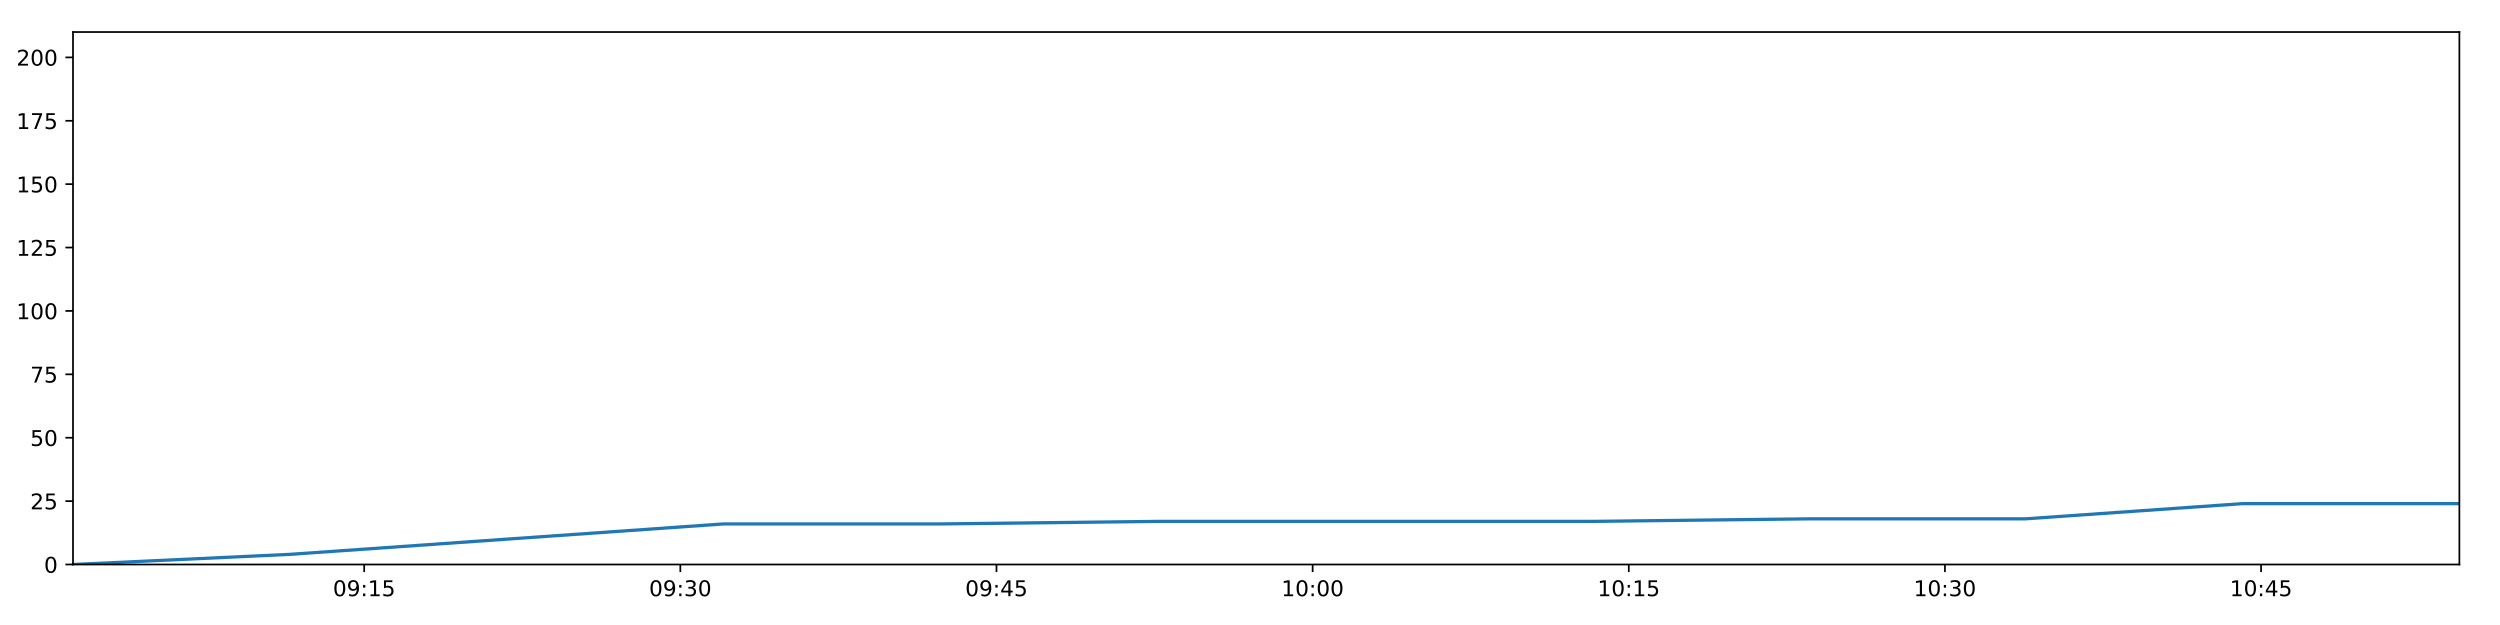
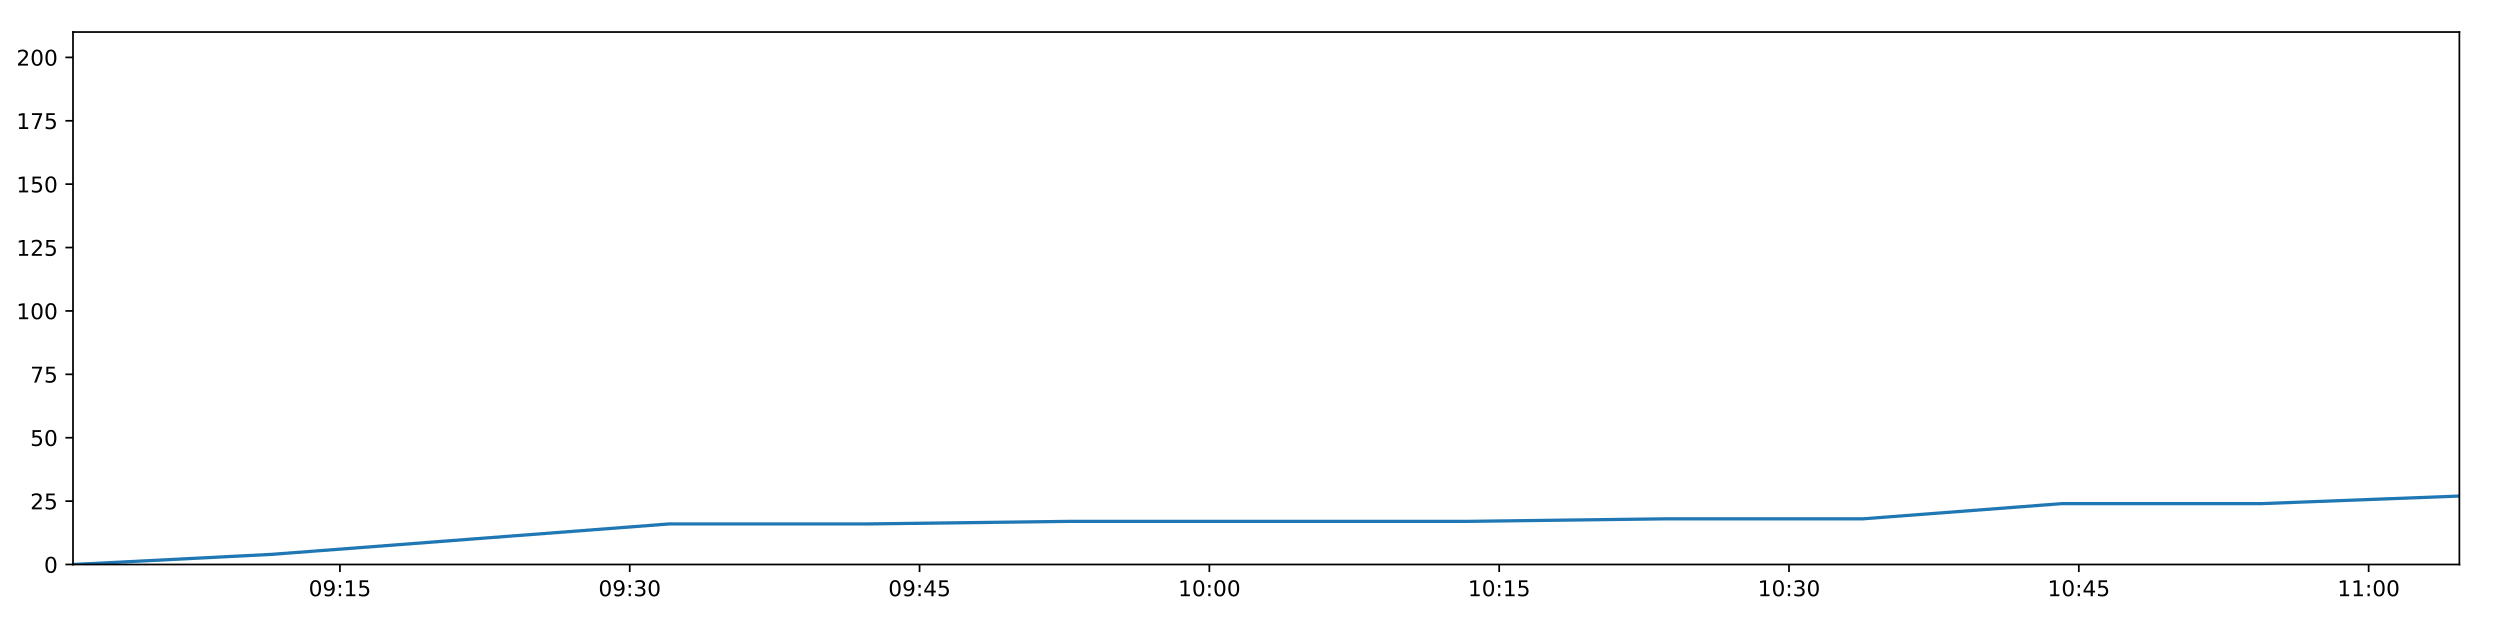
<svg xmlns="http://www.w3.org/2000/svg" xmlns:xlink="http://www.w3.org/1999/xlink" height="288pt" version="1.1" viewBox="0 0 1152 288" width="1152pt">
  <defs>
    <style type="text/css">
*{stroke-linecap:butt;stroke-linejoin:round;}
  </style>
  </defs>
  <g id="figure_1">
    <g id="patch_1">
      <path d="M 0 288  L 1152 288  L 1152 0  L 0 0  z " style="fill:#ffffff;" />
    </g>
    <g id="axes_1">
      <g id="patch_2">
        <path d="M 33.64 260.12  L 1133.28 260.12  L 1133.28 14.76  L 33.64 14.76  z " style="fill:#ffffff;" />
      </g>
      <g id="matplotlib.axis_1">
        <g id="xtick_1">
          <g id="line2d_1">
            <defs>
-               <path d="M 0 0  L 0 3.5  " id="m0cb453d5fa" style="stroke:#000000;stroke-width:0.8;" />
-             </defs>
-             <g>
-               <use style="stroke:#000000;stroke-width:0.8;" x="167.813" xlink:href="#m0cb453d5fa" y="260.12" />
+               <path d="M 0 0  L 0 3.5  " id="m7d49971634" style="stroke:#000000;stroke-width:0.8;" />
+             </defs>
+             <g>
+               <use style="stroke:#000000;stroke-width:0.8;" x="156.637" xlink:href="#m7d49971634" y="260.12" />
            </g>
          </g>
          <g id="text_1">
            <defs>
              <path d="M 31.781 66.406  Q 24.172 66.406 20.328 58.906  Q 16.5 51.422 16.5 36.375  Q 16.5 21.391 20.328 13.891  Q 24.172 6.391 31.781 6.391  Q 39.453 6.391 43.281 13.891  Q 47.125 21.391 47.125 36.375  Q 47.125 51.422 43.281 58.906  Q 39.453 66.406 31.781 66.406  z M 31.781 74.219  Q 44.047 74.219 50.516 64.516  Q 56.984 54.828 56.984 36.375  Q 56.984 17.969 50.516 8.266  Q 44.047 -1.422 31.781 -1.422  Q 19.531 -1.422 13.062 8.266  Q 6.594 17.969 6.594 36.375  Q 6.594 54.828 13.062 64.516  Q 19.531 74.219 31.781 74.219  z " id="DejaVuSans-48" />
              <path d="M 10.984 1.516  L 10.984 10.5  Q 14.703 8.734 18.5 7.812  Q 22.312 6.891 25.984 6.891  Q 35.75 6.891 40.891 13.453  Q 46.047 20.016 46.781 33.406  Q 43.953 29.203 39.594 26.953  Q 35.25 24.703 29.984 24.703  Q 19.047 24.703 12.672 31.312  Q 6.297 37.938 6.297 49.422  Q 6.297 60.641 12.938 67.422  Q 19.578 74.219 30.609 74.219  Q 43.266 74.219 49.922 64.516  Q 56.594 54.828 56.594 36.375  Q 56.594 19.141 48.406 8.859  Q 40.234 -1.422 26.422 -1.422  Q 22.703 -1.422 18.891 -0.688  Q 15.094 0.047 10.984 1.516  z M 30.609 32.422  Q 37.25 32.422 41.125 36.953  Q 45.016 41.5 45.016 49.422  Q 45.016 57.281 41.125 61.844  Q 37.25 66.406 30.609 66.406  Q 23.969 66.406 20.094 61.844  Q 16.219 57.281 16.219 49.422  Q 16.219 41.5 20.094 36.953  Q 23.969 32.422 30.609 32.422  z " id="DejaVuSans-57" />
              <path d="M 11.719 12.406  L 22.016 12.406  L 22.016 0  L 11.719 0  z M 11.719 51.703  L 22.016 51.703  L 22.016 39.312  L 11.719 39.312  z " id="DejaVuSans-58" />
              <path d="M 12.406 8.297  L 28.516 8.297  L 28.516 63.922  L 10.984 60.406  L 10.984 69.391  L 28.422 72.906  L 38.281 72.906  L 38.281 8.297  L 54.391 8.297  L 54.391 0  L 12.406 0  z " id="DejaVuSans-49" />
              <path d="M 10.797 72.906  L 49.516 72.906  L 49.516 64.594  L 19.828 64.594  L 19.828 46.734  Q 21.969 47.469 24.109 47.828  Q 26.266 48.188 28.422 48.188  Q 40.625 48.188 47.75 41.5  Q 54.891 34.812 54.891 23.391  Q 54.891 11.625 47.562 5.094  Q 40.234 -1.422 26.906 -1.422  Q 22.312 -1.422 17.547 -0.641  Q 12.797 0.141 7.719 1.703  L 7.719 11.625  Q 12.109 9.234 16.797 8.062  Q 21.484 6.891 26.703 6.891  Q 35.156 6.891 40.078 11.328  Q 45.016 15.766 45.016 23.391  Q 45.016 31 40.078 35.438  Q 35.156 39.891 26.703 39.891  Q 22.75 39.891 18.812 39.016  Q 14.891 38.141 10.797 36.281  z " id="DejaVuSans-53" />
            </defs>
-             <g transform="translate(153.4041 274.7184)scale(0.1 -0.1)">
+             <g transform="translate(142.2277 274.7184)scale(0.1 -0.1)">
              <use xlink:href="#DejaVuSans-48" />
              <use x="63.623" xlink:href="#DejaVuSans-57" />
              <use x="127.246" xlink:href="#DejaVuSans-58" />
              <use x="160.938" xlink:href="#DejaVuSans-49" />
              <use x="224.561" xlink:href="#DejaVuSans-53" />
            </g>
          </g>
        </g>
        <g id="xtick_2">
          <g id="line2d_2">
            <g>
-               <use style="stroke:#000000;stroke-width:0.8;" x="313.496" xlink:href="#m0cb453d5fa" y="260.12" />
+               <use style="stroke:#000000;stroke-width:0.8;" x="290.184" xlink:href="#m7d49971634" y="260.12" />
            </g>
          </g>
          <g id="text_2">
            <defs>
              <path d="M 40.578 39.312  Q 47.656 37.797 51.625 33  Q 55.609 28.219 55.609 21.188  Q 55.609 10.406 48.188 4.484  Q 40.766 -1.422 27.094 -1.422  Q 22.516 -1.422 17.656 -0.516  Q 12.797 0.391 7.625 2.203  L 7.625 11.719  Q 11.719 9.328 16.594 8.109  Q 21.484 6.891 26.812 6.891  Q 36.078 6.891 40.938 10.547  Q 45.797 14.203 45.797 21.188  Q 45.797 27.641 41.281 31.266  Q 36.766 34.906 28.719 34.906  L 20.219 34.906  L 20.219 43.016  L 29.109 43.016  Q 36.375 43.016 40.234 45.922  Q 44.094 48.828 44.094 54.297  Q 44.094 59.906 40.109 62.906  Q 36.141 65.922 28.719 65.922  Q 24.656 65.922 20.016 65.031  Q 15.375 64.156 9.812 62.312  L 9.812 71.094  Q 15.438 72.656 20.344 73.438  Q 25.25 74.219 29.594 74.219  Q 40.828 74.219 47.359 69.109  Q 53.906 64.016 53.906 55.328  Q 53.906 49.266 50.438 45.094  Q 46.969 40.922 40.578 39.312  z " id="DejaVuSans-51" />
            </defs>
-             <g transform="translate(299.0863 274.7184)scale(0.1 -0.1)">
+             <g transform="translate(275.7748 274.7184)scale(0.1 -0.1)">
              <use xlink:href="#DejaVuSans-48" />
              <use x="63.623" xlink:href="#DejaVuSans-57" />
              <use x="127.246" xlink:href="#DejaVuSans-58" />
              <use x="160.938" xlink:href="#DejaVuSans-51" />
              <use x="224.561" xlink:href="#DejaVuSans-48" />
            </g>
          </g>
        </g>
        <g id="xtick_3">
          <g id="line2d_3">
            <g>
-               <use style="stroke:#000000;stroke-width:0.8;" x="459.178" xlink:href="#m0cb453d5fa" y="260.12" />
+               <use style="stroke:#000000;stroke-width:0.8;" x="423.731" xlink:href="#m7d49971634" y="260.12" />
            </g>
          </g>
          <g id="text_3">
            <defs>
              <path d="M 37.797 64.312  L 12.891 25.391  L 37.797 25.391  z M 35.203 72.906  L 47.609 72.906  L 47.609 25.391  L 58.016 25.391  L 58.016 17.188  L 47.609 17.188  L 47.609 0  L 37.797 0  L 37.797 17.188  L 4.891 17.188  L 4.891 26.703  z " id="DejaVuSans-52" />
            </defs>
-             <g transform="translate(444.7685 274.7184)scale(0.1 -0.1)">
+             <g transform="translate(409.322 274.7184)scale(0.1 -0.1)">
              <use xlink:href="#DejaVuSans-48" />
              <use x="63.623" xlink:href="#DejaVuSans-57" />
              <use x="127.246" xlink:href="#DejaVuSans-58" />
              <use x="160.938" xlink:href="#DejaVuSans-52" />
              <use x="224.561" xlink:href="#DejaVuSans-53" />
            </g>
          </g>
        </g>
        <g id="xtick_4">
          <g id="line2d_4">
            <g>
-               <use style="stroke:#000000;stroke-width:0.8;" x="604.86" xlink:href="#m0cb453d5fa" y="260.12" />
+               <use style="stroke:#000000;stroke-width:0.8;" x="557.279" xlink:href="#m7d49971634" y="260.12" />
            </g>
          </g>
          <g id="text_4">
-             <g transform="translate(590.4508 274.7184)scale(0.1 -0.1)">
+             <g transform="translate(542.8691 274.7184)scale(0.1 -0.1)">
              <use xlink:href="#DejaVuSans-49" />
              <use x="63.623" xlink:href="#DejaVuSans-48" />
              <use x="127.246" xlink:href="#DejaVuSans-58" />
              <use x="160.938" xlink:href="#DejaVuSans-48" />
              <use x="224.561" xlink:href="#DejaVuSans-48" />
            </g>
          </g>
        </g>
        <g id="xtick_5">
          <g id="line2d_5">
            <g>
-               <use style="stroke:#000000;stroke-width:0.8;" x="750.542" xlink:href="#m0cb453d5fa" y="260.12" />
+               <use style="stroke:#000000;stroke-width:0.8;" x="690.826" xlink:href="#m7d49971634" y="260.12" />
            </g>
          </g>
          <g id="text_5">
-             <g transform="translate(736.133 274.7184)scale(0.1 -0.1)">
+             <g transform="translate(676.4163 274.7184)scale(0.1 -0.1)">
              <use xlink:href="#DejaVuSans-49" />
              <use x="63.623" xlink:href="#DejaVuSans-48" />
              <use x="127.246" xlink:href="#DejaVuSans-58" />
              <use x="160.938" xlink:href="#DejaVuSans-49" />
              <use x="224.561" xlink:href="#DejaVuSans-53" />
            </g>
          </g>
        </g>
        <g id="xtick_6">
          <g id="line2d_6">
            <g>
-               <use style="stroke:#000000;stroke-width:0.8;" x="896.225" xlink:href="#m0cb453d5fa" y="260.12" />
+               <use style="stroke:#000000;stroke-width:0.8;" x="824.373" xlink:href="#m7d49971634" y="260.12" />
            </g>
          </g>
          <g id="text_6">
-             <g transform="translate(881.8152 274.7184)scale(0.1 -0.1)">
+             <g transform="translate(809.9634 274.7184)scale(0.1 -0.1)">
              <use xlink:href="#DejaVuSans-49" />
              <use x="63.623" xlink:href="#DejaVuSans-48" />
              <use x="127.246" xlink:href="#DejaVuSans-58" />
              <use x="160.938" xlink:href="#DejaVuSans-51" />
              <use x="224.561" xlink:href="#DejaVuSans-48" />
            </g>
          </g>
        </g>
        <g id="xtick_7">
          <g id="line2d_7">
            <g>
-               <use style="stroke:#000000;stroke-width:0.8;" x="1041.907" xlink:href="#m0cb453d5fa" y="260.12" />
+               <use style="stroke:#000000;stroke-width:0.8;" x="957.92" xlink:href="#m7d49971634" y="260.12" />
            </g>
          </g>
          <g id="text_7">
-             <g transform="translate(1027.497 274.7184)scale(0.1 -0.1)">
+             <g transform="translate(943.5106 274.7184)scale(0.1 -0.1)">
              <use xlink:href="#DejaVuSans-49" />
              <use x="63.623" xlink:href="#DejaVuSans-48" />
              <use x="127.246" xlink:href="#DejaVuSans-58" />
              <use x="160.938" xlink:href="#DejaVuSans-52" />
              <use x="224.561" xlink:href="#DejaVuSans-53" />
            </g>
          </g>
        </g>
+         <g id="xtick_8">
+           <g id="line2d_8">
+             <g>
+               <use style="stroke:#000000;stroke-width:0.8;" x="1091.467" xlink:href="#m7d49971634" y="260.12" />
+             </g>
+           </g>
+           <g id="text_8">
+             <g transform="translate(1077.058 274.7184)scale(0.1 -0.1)">
+               <use xlink:href="#DejaVuSans-49" />
+               <use x="63.623" xlink:href="#DejaVuSans-49" />
+               <use x="127.246" xlink:href="#DejaVuSans-58" />
+               <use x="160.938" xlink:href="#DejaVuSans-48" />
+               <use x="224.561" xlink:href="#DejaVuSans-48" />
+             </g>
+           </g>
+         </g>
      </g>
      <g id="matplotlib.axis_2">
        <g id="ytick_1">
-           <g id="line2d_8">
-             <defs>
-               <path d="M 0 0  L -3.5 0  " id="mfb1a3d4844" style="stroke:#000000;stroke-width:0.8;" />
-             </defs>
-             <g>
-               <use style="stroke:#000000;stroke-width:0.8;" x="33.64" xlink:href="#mfb1a3d4844" y="260.12" />
-             </g>
-           </g>
-           <g id="text_8">
+           <g id="line2d_9">
+             <defs>
+               <path d="M 0 0  L -3.5 0  " id="m8c2eaad22f" style="stroke:#000000;stroke-width:0.8;" />
+             </defs>
+             <g>
+               <use style="stroke:#000000;stroke-width:0.8;" x="33.64" xlink:href="#m8c2eaad22f" y="260.12" />
+             </g>
+           </g>
+           <g id="text_9">
            <g transform="translate(20.2775 263.9192)scale(0.1 -0.1)">
              <use xlink:href="#DejaVuSans-48" />
            </g>
          </g>
        </g>
        <g id="ytick_2">
-           <g id="line2d_9">
-             <g>
-               <use style="stroke:#000000;stroke-width:0.8;" x="33.64" xlink:href="#mfb1a3d4844" y="230.91" />
-             </g>
-           </g>
-           <g id="text_9">
+           <g id="line2d_10">
+             <g>
+               <use style="stroke:#000000;stroke-width:0.8;" x="33.64" xlink:href="#m8c2eaad22f" y="230.91" />
+             </g>
+           </g>
+           <g id="text_10">
            <defs>
              <path d="M 19.188 8.297  L 53.609 8.297  L 53.609 0  L 7.328 0  L 7.328 8.297  Q 12.938 14.109 22.625 23.891  Q 32.328 33.688 34.812 36.531  Q 39.547 41.844 41.422 45.531  Q 43.312 49.219 43.312 52.781  Q 43.312 58.594 39.234 62.25  Q 35.156 65.922 28.609 65.922  Q 23.969 65.922 18.812 64.312  Q 13.672 62.703 7.812 59.422  L 7.812 69.391  Q 13.766 71.781 18.938 73  Q 24.125 74.219 28.422 74.219  Q 39.75 74.219 46.484 68.547  Q 53.219 62.891 53.219 53.422  Q 53.219 48.922 51.531 44.891  Q 49.859 40.875 45.406 35.406  Q 44.188 33.984 37.641 27.219  Q 31.109 20.453 19.188 8.297  z " id="DejaVuSans-50" />
            </defs>
            <g transform="translate(13.915 234.7097)scale(0.1 -0.1)">
              <use xlink:href="#DejaVuSans-50" />
              <use x="63.623" xlink:href="#DejaVuSans-53" />
            </g>
          </g>
        </g>
        <g id="ytick_3">
-           <g id="line2d_10">
-             <g>
-               <use style="stroke:#000000;stroke-width:0.8;" x="33.64" xlink:href="#mfb1a3d4844" y="201.701" />
-             </g>
-           </g>
-           <g id="text_10">
+           <g id="line2d_11">
+             <g>
+               <use style="stroke:#000000;stroke-width:0.8;" x="33.64" xlink:href="#m8c2eaad22f" y="201.701" />
+             </g>
+           </g>
+           <g id="text_11">
            <g transform="translate(13.915 205.5002)scale(0.1 -0.1)">
              <use xlink:href="#DejaVuSans-53" />
              <use x="63.623" xlink:href="#DejaVuSans-48" />
            </g>
          </g>
        </g>
        <g id="ytick_4">
-           <g id="line2d_11">
-             <g>
-               <use style="stroke:#000000;stroke-width:0.8;" x="33.64" xlink:href="#mfb1a3d4844" y="172.491" />
-             </g>
-           </g>
-           <g id="text_11">
+           <g id="line2d_12">
+             <g>
+               <use style="stroke:#000000;stroke-width:0.8;" x="33.64" xlink:href="#m8c2eaad22f" y="172.491" />
+             </g>
+           </g>
+           <g id="text_12">
            <defs>
              <path d="M 8.203 72.906  L 55.078 72.906  L 55.078 68.703  L 28.609 0  L 18.312 0  L 43.219 64.594  L 8.203 64.594  z " id="DejaVuSans-55" />
            </defs>
            <g transform="translate(13.915 176.2906)scale(0.1 -0.1)">
              <use xlink:href="#DejaVuSans-55" />
              <use x="63.623" xlink:href="#DejaVuSans-53" />
            </g>
          </g>
        </g>
        <g id="ytick_5">
-           <g id="line2d_12">
-             <g>
-               <use style="stroke:#000000;stroke-width:0.8;" x="33.64" xlink:href="#mfb1a3d4844" y="143.282" />
-             </g>
-           </g>
-           <g id="text_12">
+           <g id="line2d_13">
+             <g>
+               <use style="stroke:#000000;stroke-width:0.8;" x="33.64" xlink:href="#m8c2eaad22f" y="143.282" />
+             </g>
+           </g>
+           <g id="text_13">
            <g transform="translate(7.5525 147.0811)scale(0.1 -0.1)">
              <use xlink:href="#DejaVuSans-49" />
              <use x="63.623" xlink:href="#DejaVuSans-48" />
              <use x="127.246" xlink:href="#DejaVuSans-48" />
            </g>
          </g>
        </g>
        <g id="ytick_6">
-           <g id="line2d_13">
-             <g>
-               <use style="stroke:#000000;stroke-width:0.8;" x="33.64" xlink:href="#mfb1a3d4844" y="114.072" />
-             </g>
-           </g>
-           <g id="text_13">
+           <g id="line2d_14">
+             <g>
+               <use style="stroke:#000000;stroke-width:0.8;" x="33.64" xlink:href="#m8c2eaad22f" y="114.072" />
+             </g>
+           </g>
+           <g id="text_14">
            <g transform="translate(7.5525 117.8716)scale(0.1 -0.1)">
              <use xlink:href="#DejaVuSans-49" />
              <use x="63.623" xlink:href="#DejaVuSans-50" />
              <use x="127.246" xlink:href="#DejaVuSans-53" />
            </g>
          </g>
        </g>
        <g id="ytick_7">
-           <g id="line2d_14">
-             <g>
-               <use style="stroke:#000000;stroke-width:0.8;" x="33.64" xlink:href="#mfb1a3d4844" y="84.863" />
-             </g>
-           </g>
-           <g id="text_14">
+           <g id="line2d_15">
+             <g>
+               <use style="stroke:#000000;stroke-width:0.8;" x="33.64" xlink:href="#m8c2eaad22f" y="84.863" />
+             </g>
+           </g>
+           <g id="text_15">
            <g transform="translate(7.5525 88.66208)scale(0.1 -0.1)">
              <use xlink:href="#DejaVuSans-49" />
              <use x="63.623" xlink:href="#DejaVuSans-53" />
              <use x="127.246" xlink:href="#DejaVuSans-48" />
            </g>
          </g>
        </g>
        <g id="ytick_8">
-           <g id="line2d_15">
-             <g>
-               <use style="stroke:#000000;stroke-width:0.8;" x="33.64" xlink:href="#mfb1a3d4844" y="55.653" />
-             </g>
-           </g>
-           <g id="text_15">
+           <g id="line2d_16">
+             <g>
+               <use style="stroke:#000000;stroke-width:0.8;" x="33.64" xlink:href="#m8c2eaad22f" y="55.653" />
+             </g>
+           </g>
+           <g id="text_16">
            <g transform="translate(7.5525 59.45255)scale(0.1 -0.1)">
              <use xlink:href="#DejaVuSans-49" />
              <use x="63.623" xlink:href="#DejaVuSans-55" />
              <use x="127.246" xlink:href="#DejaVuSans-53" />
            </g>
          </g>
        </g>
        <g id="ytick_9">
-           <g id="line2d_16">
-             <g>
-               <use style="stroke:#000000;stroke-width:0.8;" x="33.64" xlink:href="#mfb1a3d4844" y="26.444" />
-             </g>
-           </g>
-           <g id="text_16">
+           <g id="line2d_17">
+             <g>
+               <use style="stroke:#000000;stroke-width:0.8;" x="33.64" xlink:href="#m8c2eaad22f" y="26.444" />
+             </g>
+           </g>
+           <g id="text_17">
            <g transform="translate(7.5525 30.24303)scale(0.1 -0.1)">
              <use xlink:href="#DejaVuSans-50" />
              <use x="63.623" xlink:href="#DejaVuSans-48" />
              <use x="127.246" xlink:href="#DejaVuSans-48" />
            </g>
          </g>
        </g>
      </g>
-       <g id="line2d_17">
-         <path clip-path="url(#p0b2f62383f)" d="M 33.64 260.12  L 133.499 255.446  L 233.503 248.436  L 333.342 241.426  L 433.397 241.426  L 533.31 240.258  L 633.271 240.258  L 733.427 240.258  L 833.313 239.089  L 933.208 239.089  L 1033.261 232.079  L 1133.28 232.079  " style="fill:none;stroke:#1f77b4;stroke-linecap:square;stroke-width:1.5;" />
+       <g id="line2d_18">
+         <path clip-path="url(#pd370e7d78c)" d="M 33.64 260.12  L 125.181 255.446  L 216.855 248.436  L 308.377 241.426  L 400.098 241.426  L 491.688 240.258  L 583.323 240.258  L 675.136 240.258  L 766.702 239.089  L 858.275 239.089  L 949.994 232.079  L 1041.682 232.079  L 1133.28 228.574  " style="fill:none;stroke:#1f77b4;stroke-linecap:square;stroke-width:1.5;" />
      </g>
      <g id="patch_3">
        <path d="M 33.64 260.12  L 33.64 14.76  " style="fill:none;stroke:#000000;stroke-linecap:square;stroke-linejoin:miter;stroke-width:0.8;" />
      </g>
      <g id="patch_4">
        <path d="M 1133.28 260.12  L 1133.28 14.76  " style="fill:none;stroke:#000000;stroke-linecap:square;stroke-linejoin:miter;stroke-width:0.8;" />
      </g>
      <g id="patch_5">
        <path d="M 33.64 260.12  L 1133.28 260.12  " style="fill:none;stroke:#000000;stroke-linecap:square;stroke-linejoin:miter;stroke-width:0.8;" />
      </g>
      <g id="patch_6">
        <path d="M 33.64 14.76  L 1133.28 14.76  " style="fill:none;stroke:#000000;stroke-linecap:square;stroke-linejoin:miter;stroke-width:0.8;" />
      </g>
    </g>
  </g>
  <defs>
-     <clipPath id="p0b2f62383f">
+     <clipPath id="pd370e7d78c">
      <rect height="245.36" width="1099.64" x="33.64" y="14.76" />
    </clipPath>
  </defs>
</svg>
